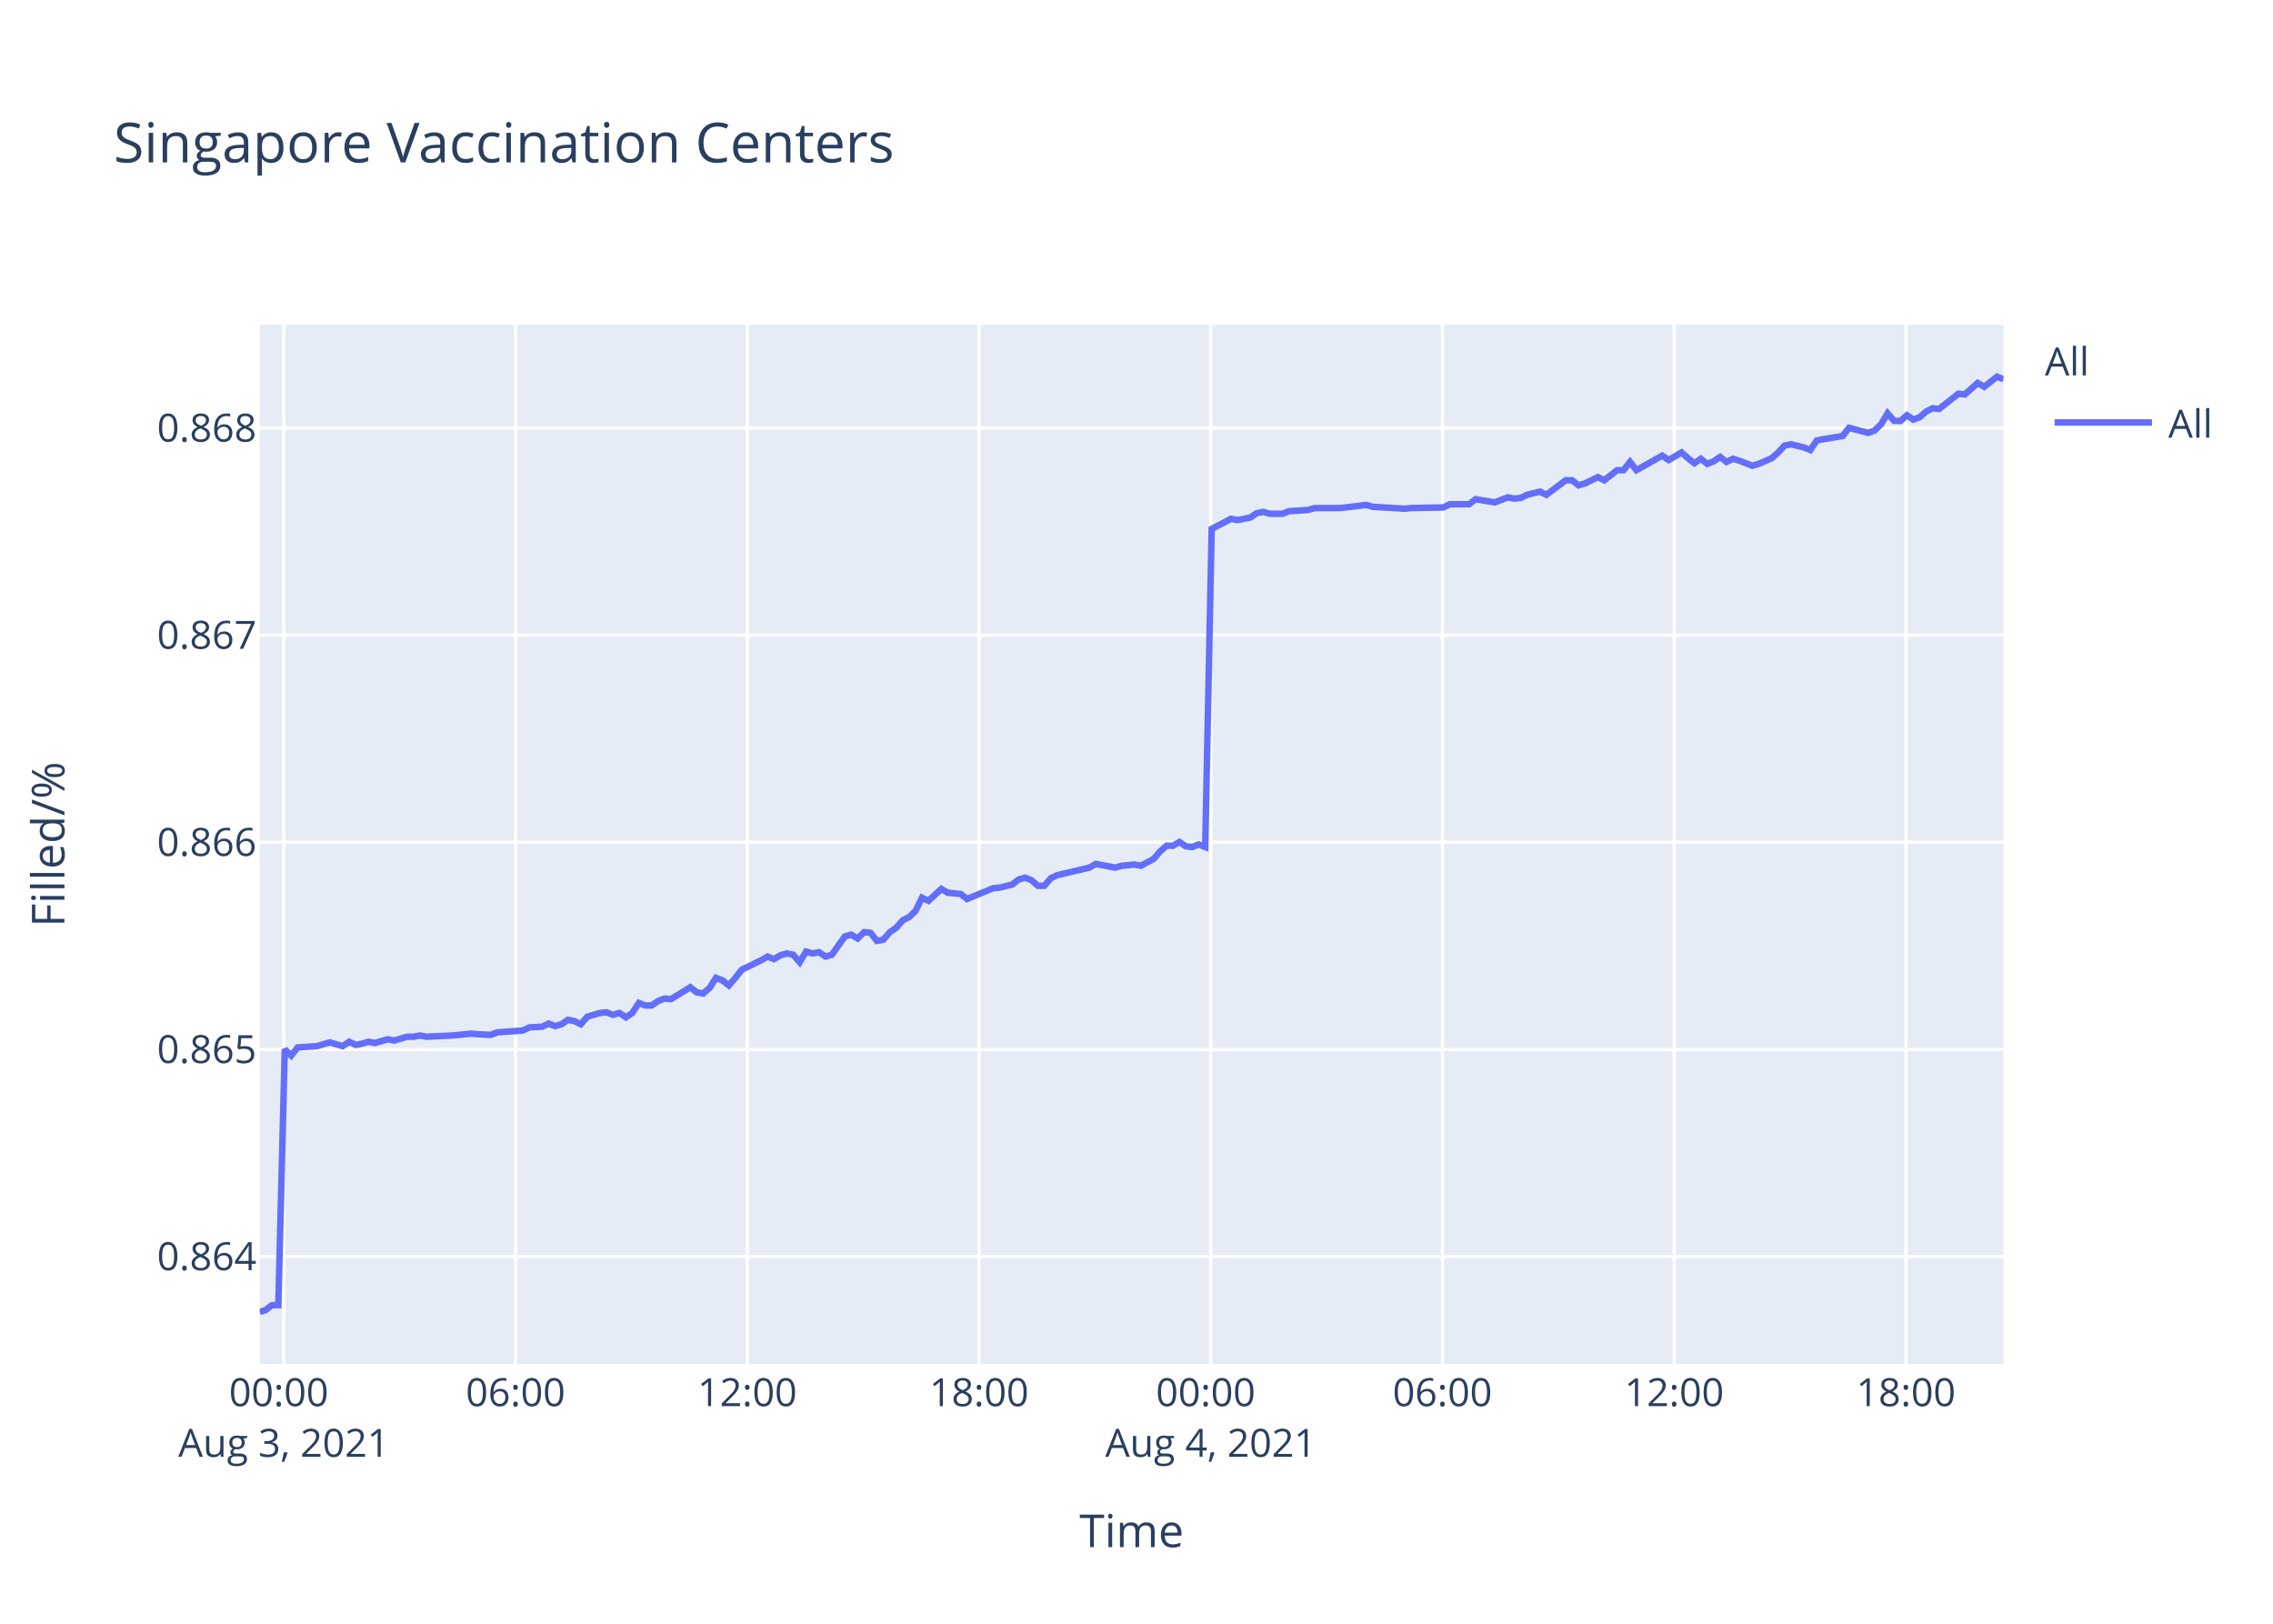
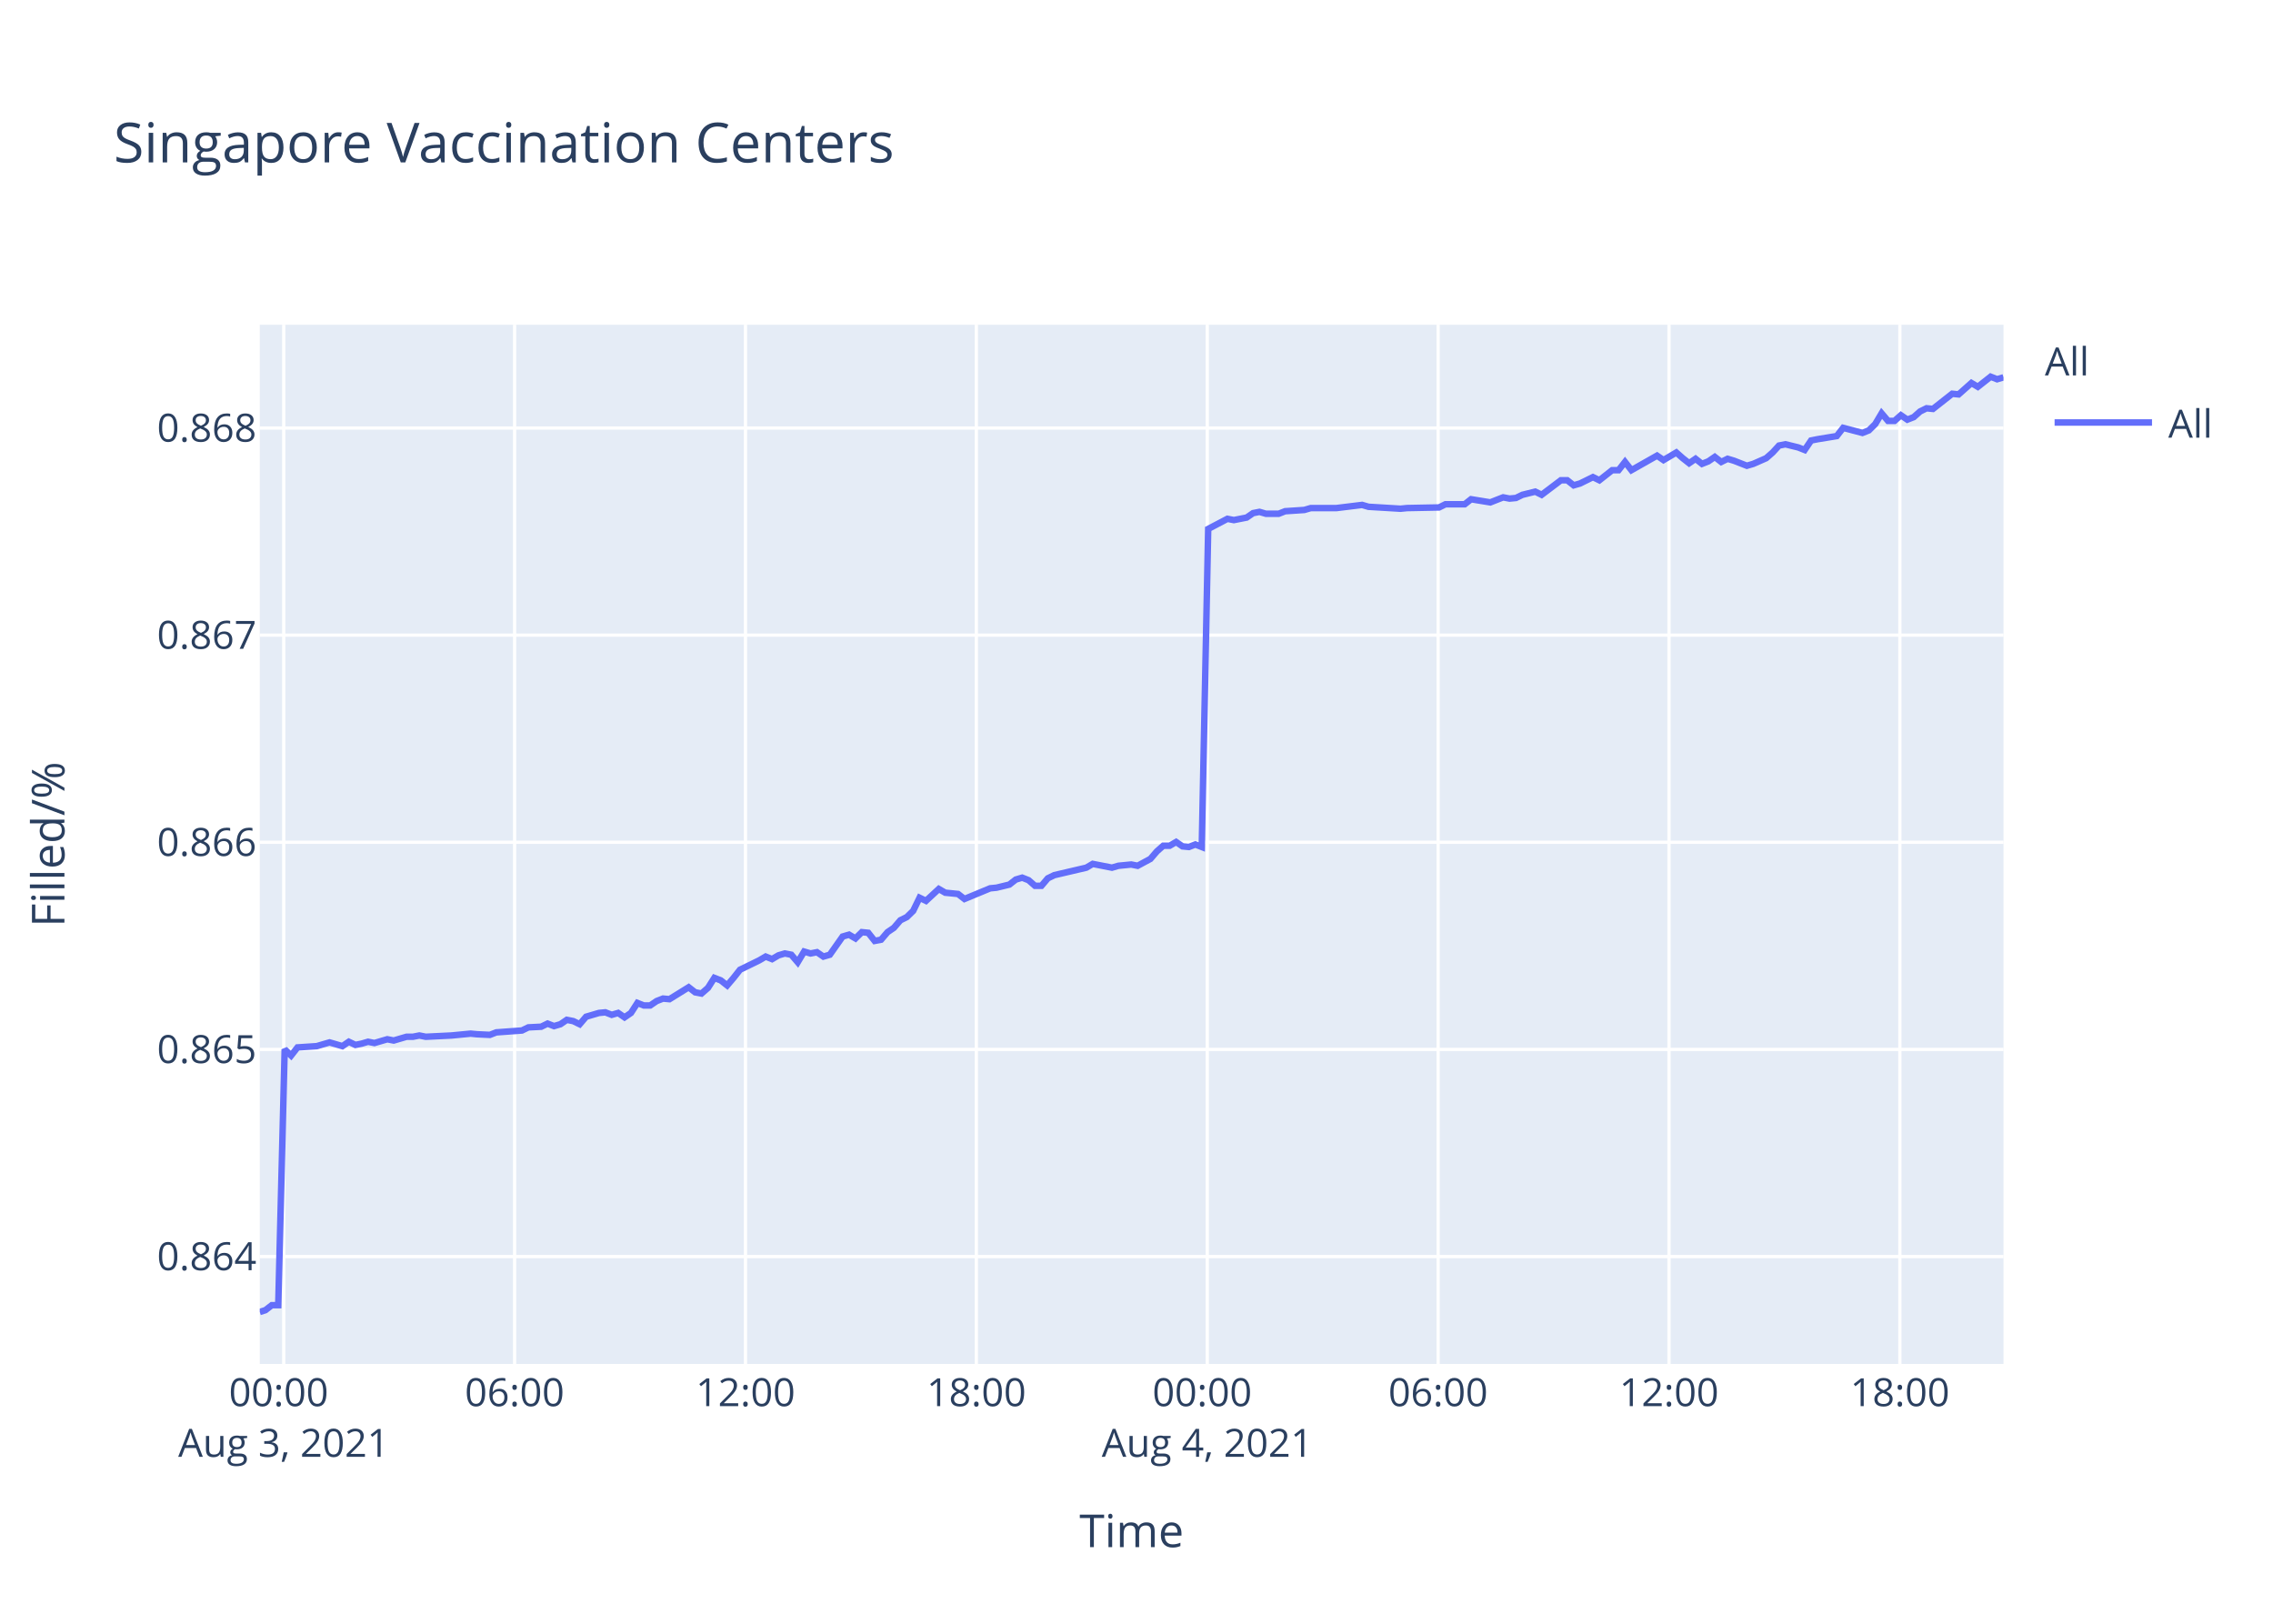
<svg xmlns="http://www.w3.org/2000/svg" class="main-svg" width="700" height="500" style="" viewBox="0 0 700 500">
  <rect x="0" y="0" width="700" height="500" style="fill: rgb(255, 255, 255); fill-opacity: 1;" />
-   <defs id="defs-ab055c">
+   <defs id="defs-c12f1a">
    <g class="clips">
-       <clipPath id="clipab055cxyplot" class="plotclip">
+       <clipPath id="clipc12f1axyplot" class="plotclip">
        <rect width="537" height="320" />
      </clipPath>
-       <clipPath class="axesclip" id="clipab055cx">
+       <clipPath class="axesclip" id="clipc12f1ax">
        <rect x="80" y="0" width="537" height="500" />
      </clipPath>
-       <clipPath class="axesclip" id="clipab055cy">
+       <clipPath class="axesclip" id="clipc12f1ay">
        <rect x="0" y="100" width="700" height="320" />
      </clipPath>
-       <clipPath class="axesclip" id="clipab055cxy">
+       <clipPath class="axesclip" id="clipc12f1axy">
        <rect x="80" y="100" width="537" height="320" />
      </clipPath>
    </g>
    <g class="gradients" />
  </defs>
  <g class="bglayer">
    <rect class="bg" x="80" y="100" width="537" height="320" style="fill: rgb(229, 236, 246); fill-opacity: 1; stroke-width: 0;" />
  </g>
  <g class="layer-below">
    <g class="imagelayer" />
    <g class="shapelayer" />
  </g>
  <g class="cartesianlayer">
    <g class="subplot xy">
      <g class="layer-subplot">
        <g class="shapelayer" />
        <g class="imagelayer" />
      </g>
      <g class="gridlayer">
        <g class="x">
-           <path class="xgrid crisp" transform="translate(87.41,0)" d="M0,100v320" style="stroke: rgb(255, 255, 255); stroke-opacity: 1; stroke-width: 1px;" />
-           <path class="xgrid crisp" transform="translate(158.77,0)" d="M0,100v320" style="stroke: rgb(255, 255, 255); stroke-opacity: 1; stroke-width: 1px;" />
-           <path class="xgrid crisp" transform="translate(230.13,0)" d="M0,100v320" style="stroke: rgb(255, 255, 255); stroke-opacity: 1; stroke-width: 1px;" />
-           <path class="xgrid crisp" transform="translate(301.5,0)" d="M0,100v320" style="stroke: rgb(255, 255, 255); stroke-opacity: 1; stroke-width: 1px;" />
-           <path class="xgrid crisp" transform="translate(372.86,0)" d="M0,100v320" style="stroke: rgb(255, 255, 255); stroke-opacity: 1; stroke-width: 1px;" />
-           <path class="xgrid crisp" transform="translate(444.22,0)" d="M0,100v320" style="stroke: rgb(255, 255, 255); stroke-opacity: 1; stroke-width: 1px;" />
-           <path class="xgrid crisp" transform="translate(515.59,0)" d="M0,100v320" style="stroke: rgb(255, 255, 255); stroke-opacity: 1; stroke-width: 1px;" />
-           <path class="xgrid crisp" transform="translate(586.95,0)" d="M0,100v320" style="stroke: rgb(255, 255, 255); stroke-opacity: 1; stroke-width: 1px;" />
+           <path class="xgrid crisp" transform="translate(87.38,0)" d="M0,100v320" style="stroke: rgb(255, 255, 255); stroke-opacity: 1; stroke-width: 1px;" />
+           <path class="xgrid crisp" transform="translate(158.48,0)" d="M0,100v320" style="stroke: rgb(255, 255, 255); stroke-opacity: 1; stroke-width: 1px;" />
+           <path class="xgrid crisp" transform="translate(229.58,0)" d="M0,100v320" style="stroke: rgb(255, 255, 255); stroke-opacity: 1; stroke-width: 1px;" />
+           <path class="xgrid crisp" transform="translate(300.68,0)" d="M0,100v320" style="stroke: rgb(255, 255, 255); stroke-opacity: 1; stroke-width: 1px;" />
+           <path class="xgrid crisp" transform="translate(371.79,0)" d="M0,100v320" style="stroke: rgb(255, 255, 255); stroke-opacity: 1; stroke-width: 1px;" />
+           <path class="xgrid crisp" transform="translate(442.89,0)" d="M0,100v320" style="stroke: rgb(255, 255, 255); stroke-opacity: 1; stroke-width: 1px;" />
+           <path class="xgrid crisp" transform="translate(513.99,0)" d="M0,100v320" style="stroke: rgb(255, 255, 255); stroke-opacity: 1; stroke-width: 1px;" />
+           <path class="xgrid crisp" transform="translate(585.09,0)" d="M0,100v320" style="stroke: rgb(255, 255, 255); stroke-opacity: 1; stroke-width: 1px;" />
        </g>
        <g class="y">
          <path class="ygrid crisp" transform="translate(0,386.93)" d="M80,0h537" style="stroke: rgb(255, 255, 255); stroke-opacity: 1; stroke-width: 1px;" />
          <path class="ygrid crisp" transform="translate(0,323.15)" d="M80,0h537" style="stroke: rgb(255, 255, 255); stroke-opacity: 1; stroke-width: 1px;" />
          <path class="ygrid crisp" transform="translate(0,259.36)" d="M80,0h537" style="stroke: rgb(255, 255, 255); stroke-opacity: 1; stroke-width: 1px;" />
          <path class="ygrid crisp" transform="translate(0,195.58)" d="M80,0h537" style="stroke: rgb(255, 255, 255); stroke-opacity: 1; stroke-width: 1px;" />
          <path class="ygrid crisp" transform="translate(0,131.8)" d="M80,0h537" style="stroke: rgb(255, 255, 255); stroke-opacity: 1; stroke-width: 1px;" />
        </g>
      </g>
      <g class="zerolinelayer" />
      <path class="xlines-below" />
      <path class="ylines-below" />
      <g class="overlines-below" />
      <g class="xaxislayer-below" />
      <g class="yaxislayer-below" />
      <g class="overaxes-below" />
-       <g class="plot" transform="translate(80,100)" clip-path="url('#clipab055cxyplot')">
+       <g class="plot" transform="translate(80,100)" clip-path="url('#clipc12f1axyplot')">
        <g class="scatterlayer mlayer">
-           <g class="trace scatter trace3fdff5" style="stroke-miterlimit: 2; opacity: 1;">
+           <g class="trace scatter trace38f1df" style="stroke-miterlimit: 2; opacity: 1;">
            <g class="fills" />
            <g class="errorbars" />
            <g class="lines">
-               <path class="js-line" d="M0,304L1.75,303.43L3.73,301.9L5.71,301.9L7.7,223.11L9.68,225.04L11.67,222.53L17.61,222.14L19.59,221.56L21.57,220.99L23.55,221.56L25.54,222.14L27.53,220.79L29.56,221.76L31.49,221.37L33.47,220.79L35.44,221.18L39.41,220.02L41.4,220.41L45.37,219.25L47.35,219.25L49.33,218.86L51.3,219.25L59.24,218.86L61.23,218.67L65.18,218.29L67.16,218.48L71.12,218.67L73.11,217.9L81.05,217.32L83.03,216.36L86.98,216.16L88.96,215.2L90.96,215.97L92.93,215.39L94.91,214.04L96.9,214.43L98.88,215.39L100.87,213.08L104.83,211.92L106.8,211.73L108.79,212.5L110.77,211.92L112.76,213.27L114.73,211.92L116.73,208.84L118.7,209.61L120.68,209.61L122.67,208.26L124.65,207.49L126.63,207.68L132.58,204.01L134.56,205.56L136.53,205.94L138.53,204.21L140.5,201.12L142.49,201.89L144.47,203.44L146.45,201.12L148.44,198.61L150.42,197.65L154.38,195.72L156.37,194.56L158.35,195.34L160.33,194.18L162.31,193.6L164.29,193.99L166.28,196.3L168.25,193.02L170.24,193.6L172.22,193.21L174.21,194.56L176.19,193.99L180.16,188.39L182.14,187.81L184.12,188.97L186.1,187.04L188.08,187.24L190.06,189.74L192.05,189.36L194.03,187.04L196.01,185.69L198.01,183.38L199.98,182.41L201.96,180.49L203.94,176.44L205.93,177.4L209.89,173.74L211.87,174.89L215.84,175.28L217.81,176.82L225.76,173.54L227.73,173.35L231.7,172.39L233.68,170.84L235.66,170.26L237.65,171.04L239.63,172.77L241.6,172.77L243.58,170.46L245.57,169.49L255.48,167.18L257.47,166.02L263.41,167.18L265.39,166.6L269.36,166.21L271.35,166.6L275.3,164.48L277.29,162.16L279.27,160.43L281.25,160.43L283.24,159.27L285.22,160.62L287.19,160.81L289.18,160.04L291.16,160.81L293.15,62.87L299.1,59.76L301.08,60.15L305.04,59.37L307.03,58.01L309.01,57.62L310.99,58.2L314.96,58.2L316.94,57.42L322.87,57.03L324.86,56.45L330.81,56.45L332.8,56.45L340.73,55.48L342.71,56.06L352.62,56.65L354.61,56.45L364.51,56.26L366.49,55.28L372.43,55.28L374.42,53.73L380.36,54.7L382.34,53.92L384.33,53.15L386.31,53.53L388.29,53.34L390.27,52.37L394.25,51.39L396.22,52.37L402.17,47.89L404.14,47.89L406.13,49.45L408.11,48.87L412.08,46.92L414.06,47.89L418.03,44.78L420,44.78L421.99,42.25L423.97,44.78L431.9,40.31L433.89,41.67L437.85,39.34L439.83,41.09L441.81,42.64L443.79,41.28L445.78,42.84L447.76,42.06L449.74,40.7L451.72,42.25L453.7,41.28L455.68,41.87L459.65,43.42L461.63,42.84L465.63,41.09L467.62,39.34L469.59,37.2L471.58,36.81L475.54,37.78L477.52,38.56L479.51,35.64L481.49,35.25L487.44,34.28L489.43,31.75L495.37,33.31L497.35,32.53L499.33,30.59L501.31,27.28L503.3,29.61L505.29,29.61L507.27,27.86L509.24,29.22L511.22,28.45L513.2,26.7L515.2,25.72L517.18,25.92L523.12,21.25L525.1,21.45L529.07,17.94L531.05,19.11L535.01,16L537,16.78" style="vector-effect: non-scaling-stroke; fill: none; stroke: rgb(99, 110, 250); stroke-opacity: 1; stroke-width: 2px; opacity: 1;" />
+               <path class="js-line" d="M0,304L1.75,303.43L3.72,301.9L5.69,301.9L7.67,223.11L9.65,225.04L11.62,222.53L17.55,222.14L19.52,221.56L21.49,220.99L23.47,221.56L25.45,222.14L27.42,220.79L29.45,221.76L31.37,221.37L33.35,220.79L35.31,221.18L39.27,220.02L41.25,220.41L45.2,219.25L47.17,219.25L49.15,218.86L51.12,219.25L59.02,218.86L61,218.67L64.94,218.29L66.91,218.48L70.86,218.67L72.84,217.9L80.75,217.32L82.72,216.36L86.66,216.16L88.64,215.2L90.62,215.97L92.59,215.39L94.56,214.04L96.54,214.43L98.52,215.39L100.5,213.08L104.45,211.92L106.41,211.73L108.39,212.5L110.37,211.92L112.34,213.27L114.31,211.92L116.3,208.84L118.26,209.61L120.24,209.61L122.22,208.26L124.2,207.49L126.17,207.68L132.09,204.01L134.07,205.56L136.03,205.94L138.02,204.21L139.99,201.12L141.97,201.89L143.94,203.44L145.91,201.12L147.89,198.61L149.87,197.65L153.82,195.72L155.8,194.56L157.77,195.34L159.74,194.18L161.71,193.6L163.69,193.99L165.67,196.3L167.64,193.02L169.62,193.6L171.59,193.21L173.57,194.56L175.55,193.99L179.5,188.39L181.47,187.81L183.45,188.97L185.42,187.04L187.39,187.24L189.37,189.74L191.34,189.36L193.32,187.04L195.29,185.69L197.28,183.38L199.25,182.41L201.22,180.49L203.19,176.44L205.17,177.4L209.12,173.74L211.1,174.89L215.04,175.28L217.02,176.82L224.93,173.54L226.89,173.35L230.85,172.39L232.83,170.84L234.8,170.26L236.77,171.04L238.75,172.77L240.72,172.77L242.69,170.46L244.67,169.49L254.55,167.18L256.52,166.02L262.44,167.18L264.42,166.6L268.38,166.21L270.35,166.6L274.29,164.48L276.28,162.16L278.24,160.43L280.22,160.43L282.2,159.27L284.17,160.62L286.14,160.81L288.12,160.04L290.1,160.81L292.08,62.87L298,59.76L299.98,60.15L303.93,59.37L305.9,58.01L307.87,57.62L309.85,58.2L313.8,58.2L315.77,57.42L321.69,57.03L323.67,56.45L329.6,56.45L331.58,56.45L339.48,55.48L341.46,56.06L351.32,56.65L353.31,56.45L363.17,56.26L365.15,55.28L371.07,55.28L373.04,53.73L378.97,54.7L380.94,53.92L382.92,53.15L384.89,53.53L386.86,53.34L388.84,52.37L392.8,51.39L394.77,52.37L400.69,47.89L402.66,47.89L404.64,49.45L406.61,48.87L410.57,46.92L412.55,47.89L416.5,44.78L418.46,44.78L420.44,42.25L422.42,44.78L430.31,40.31L432.3,41.67L436.24,39.34L438.22,41.09L440.19,42.64L442.17,41.28L444.15,42.84L446.12,42.06L448.09,40.7L450.07,42.25L452.04,41.28L454.01,41.87L457.97,43.42L459.94,42.84L463.92,41.09L465.91,39.34L467.87,37.2L469.85,36.81L473.8,37.78L475.77,38.56L477.75,35.64L479.72,35.25L485.65,34.28L487.63,31.75L493.56,33.31L495.53,32.53L497.5,30.59L499.47,27.28L501.45,29.61L503.44,29.61L505.41,27.86L507.38,29.22L509.35,28.45L511.32,26.7L513.31,25.72L515.28,25.92L521.21,21.25L523.18,21.45L527.13,17.94L529.1,19.11L533.05,16L535.03,16.78L537,16.19" style="vector-effect: non-scaling-stroke; fill: none; stroke: rgb(99, 110, 250); stroke-opacity: 1; stroke-width: 2px; opacity: 1;" />
            </g>
            <g class="points" />
            <g class="text" />
          </g>
        </g>
      </g>
      <g class="overplot" />
      <path class="xlines-above crisp" d="M0,0" style="fill: none;" />
      <path class="ylines-above crisp" d="M0,0" style="fill: none;" />
      <g class="overlines-above" />
      <g class="xaxislayer-above">
        <g class="xtick">
-           <text text-anchor="middle" x="0" y="433" transform="translate(87.41,0)" style="font-family: 'Open Sans', verdana, arial, sans-serif; font-size: 12px; fill: rgb(42, 63, 95); fill-opacity: 1; white-space: pre;">
+           <text text-anchor="middle" x="0" y="433" transform="translate(87.38,0)" style="font-family: 'Open Sans', verdana, arial, sans-serif; font-size: 12px; fill: rgb(42, 63, 95); fill-opacity: 1; white-space: pre;">
            <tspan class="line" dy="0em" x="0" y="433">00:00</tspan>
            <tspan class="line" dy="1.3em" x="0" y="433">Aug 3, 2021</tspan>
          </text>
        </g>
        <g class="xtick">
-           <text text-anchor="middle" x="0" y="433" transform="translate(158.77,0)" style="font-family: 'Open Sans', verdana, arial, sans-serif; font-size: 12px; fill: rgb(42, 63, 95); fill-opacity: 1; white-space: pre;">06:00</text>
+           <text text-anchor="middle" x="0" y="433" transform="translate(158.48,0)" style="font-family: 'Open Sans', verdana, arial, sans-serif; font-size: 12px; fill: rgb(42, 63, 95); fill-opacity: 1; white-space: pre;">06:00</text>
        </g>
        <g class="xtick">
-           <text text-anchor="middle" x="0" y="433" transform="translate(230.13,0)" style="font-family: 'Open Sans', verdana, arial, sans-serif; font-size: 12px; fill: rgb(42, 63, 95); fill-opacity: 1; white-space: pre;">12:00</text>
+           <text text-anchor="middle" x="0" y="433" transform="translate(229.58,0)" style="font-family: 'Open Sans', verdana, arial, sans-serif; font-size: 12px; fill: rgb(42, 63, 95); fill-opacity: 1; white-space: pre;">12:00</text>
        </g>
        <g class="xtick">
-           <text text-anchor="middle" x="0" y="433" transform="translate(301.5,0)" style="font-family: 'Open Sans', verdana, arial, sans-serif; font-size: 12px; fill: rgb(42, 63, 95); fill-opacity: 1; white-space: pre;">18:00</text>
+           <text text-anchor="middle" x="0" y="433" transform="translate(300.68,0)" style="font-family: 'Open Sans', verdana, arial, sans-serif; font-size: 12px; fill: rgb(42, 63, 95); fill-opacity: 1; white-space: pre;">18:00</text>
        </g>
        <g class="xtick">
-           <text text-anchor="middle" x="0" y="433" transform="translate(372.86,0)" style="font-family: 'Open Sans', verdana, arial, sans-serif; font-size: 12px; fill: rgb(42, 63, 95); fill-opacity: 1; white-space: pre;">
+           <text text-anchor="middle" x="0" y="433" transform="translate(371.79,0)" style="font-family: 'Open Sans', verdana, arial, sans-serif; font-size: 12px; fill: rgb(42, 63, 95); fill-opacity: 1; white-space: pre;">
            <tspan class="line" dy="0em" x="0" y="433">00:00</tspan>
            <tspan class="line" dy="1.3em" x="0" y="433">Aug 4, 2021</tspan>
          </text>
        </g>
        <g class="xtick">
-           <text text-anchor="middle" x="0" y="433" transform="translate(444.22,0)" style="font-family: 'Open Sans', verdana, arial, sans-serif; font-size: 12px; fill: rgb(42, 63, 95); fill-opacity: 1; white-space: pre;">06:00</text>
+           <text text-anchor="middle" x="0" y="433" transform="translate(442.89,0)" style="font-family: 'Open Sans', verdana, arial, sans-serif; font-size: 12px; fill: rgb(42, 63, 95); fill-opacity: 1; white-space: pre;">06:00</text>
        </g>
        <g class="xtick">
-           <text text-anchor="middle" x="0" y="433" transform="translate(515.59,0)" style="font-family: 'Open Sans', verdana, arial, sans-serif; font-size: 12px; fill: rgb(42, 63, 95); fill-opacity: 1; white-space: pre;">12:00</text>
+           <text text-anchor="middle" x="0" y="433" transform="translate(513.99,0)" style="font-family: 'Open Sans', verdana, arial, sans-serif; font-size: 12px; fill: rgb(42, 63, 95); fill-opacity: 1; white-space: pre;">12:00</text>
        </g>
        <g class="xtick">
-           <text text-anchor="middle" x="0" y="433" transform="translate(586.95,0)" style="font-family: 'Open Sans', verdana, arial, sans-serif; font-size: 12px; fill: rgb(42, 63, 95); fill-opacity: 1; white-space: pre;">18:00</text>
+           <text text-anchor="middle" x="0" y="433" transform="translate(585.09,0)" style="font-family: 'Open Sans', verdana, arial, sans-serif; font-size: 12px; fill: rgb(42, 63, 95); fill-opacity: 1; white-space: pre;">18:00</text>
        </g>
      </g>
      <g class="yaxislayer-above">
        <g class="ytick">
          <text text-anchor="end" x="79" y="4.2" transform="translate(0,386.93)" style="font-family: 'Open Sans', verdana, arial, sans-serif; font-size: 12px; fill: rgb(42, 63, 95); fill-opacity: 1; white-space: pre;">0.864</text>
        </g>
        <g class="ytick">
          <text text-anchor="end" x="79" y="4.2" transform="translate(0,323.15)" style="font-family: 'Open Sans', verdana, arial, sans-serif; font-size: 12px; fill: rgb(42, 63, 95); fill-opacity: 1; white-space: pre;">0.865</text>
        </g>
        <g class="ytick">
          <text text-anchor="end" x="79" y="4.2" transform="translate(0,259.36)" style="font-family: 'Open Sans', verdana, arial, sans-serif; font-size: 12px; fill: rgb(42, 63, 95); fill-opacity: 1; white-space: pre;">0.866</text>
        </g>
        <g class="ytick">
          <text text-anchor="end" x="79" y="4.2" transform="translate(0,195.58)" style="font-family: 'Open Sans', verdana, arial, sans-serif; font-size: 12px; fill: rgb(42, 63, 95); fill-opacity: 1; white-space: pre;">0.867</text>
        </g>
        <g class="ytick">
          <text text-anchor="end" x="79" y="4.2" transform="translate(0,131.8)" style="font-family: 'Open Sans', verdana, arial, sans-serif; font-size: 12px; fill: rgb(42, 63, 95); fill-opacity: 1; white-space: pre;">0.868</text>
        </g>
      </g>
      <g class="overaxes-above" />
    </g>
  </g>
  <g class="polarlayer" />
  <g class="ternarylayer" />
  <g class="geolayer" />
  <g class="funnelarealayer" />
  <g class="pielayer" />
  <g class="treemaplayer" />
  <g class="sunburstlayer" />
  <g class="glimages" />
-   <defs id="topdefs-ab055c">
+   <defs id="topdefs-c12f1a">
    <g class="clips" />
-     <clipPath id="legendab055c">
+     <clipPath id="legendc12f1a">
      <rect width="60" height="45" x="0" y="0" />
    </clipPath>
  </defs>
  <g class="layer-above">
    <g class="imagelayer" />
    <g class="shapelayer" />
  </g>
  <g class="infolayer">
    <g class="legend" pointer-events="all" transform="translate(627.74,100)">
      <rect class="bg" shape-rendering="crispEdges" width="60" height="45" x="0" y="0" style="stroke: rgb(68, 68, 68); stroke-opacity: 1; fill: rgb(255, 255, 255); fill-opacity: 1; stroke-width: 0px;" />
-       <g class="scrollbox" transform="" clip-path="url('#legendab055c')">
+       <g class="scrollbox" transform="" clip-path="url('#legendc12f1a')">
        <text class="legendtitletext" text-anchor="start" x="2" y="15.6" style="font-family: 'Open Sans', verdana, arial, sans-serif; font-size: 12px; fill: rgb(42, 63, 95); fill-opacity: 1; white-space: pre;">All</text>
        <g class="groups" transform="">
          <g class="traces" transform="translate(0,30.1)" style="opacity: 1;">
            <text class="legendtext" text-anchor="start" x="40" y="4.68" style="font-family: 'Open Sans', verdana, arial, sans-serif; font-size: 12px; fill: rgb(42, 63, 95); fill-opacity: 1; white-space: pre;">All</text>
            <g class="layers" style="opacity: 1;">
              <g class="legendfill" />
              <g class="legendlines">
                <path class="js-line" d="M5,0h30" style="fill: none; stroke: rgb(99, 110, 250); stroke-opacity: 1; stroke-width: 2px;" />
              </g>
              <g class="legendsymbols">
                <g class="legendpoints" />
              </g>
            </g>
            <rect class="legendtoggle" x="0" y="-9.5" width="54.891" height="19" style="fill: rgb(0, 0, 0); fill-opacity: 0;" />
          </g>
        </g>
      </g>
      <rect class="scrollbar" rx="20" ry="3" width="0" height="0" x="0" y="0" style="fill: rgb(128, 139, 164); fill-opacity: 1;" />
    </g>
    <g class="g-gtitle">
      <text class="gtitle" x="35" y="50" text-anchor="start" dy="0em" style="font-family: 'Open Sans', verdana, arial, sans-serif; font-size: 17px; fill: rgb(42, 63, 95); opacity: 1; font-weight: normal; white-space: pre;">Singapore Vaccination Centers</text>
    </g>
    <g class="g-xtitle">
      <text class="xtitle" x="348.5" y="476.409" text-anchor="middle" style="font-family: 'Open Sans', verdana, arial, sans-serif; font-size: 14px; fill: rgb(42, 63, 95); opacity: 1; font-weight: normal; white-space: pre;">Time</text>
    </g>
    <g class="g-ytitle">
      <text class="ytitle" transform="rotate(-90,19.84063,260)" x="19.841" y="260" text-anchor="middle" style="font-family: 'Open Sans', verdana, arial, sans-serif; font-size: 14px; fill: rgb(42, 63, 95); opacity: 1; font-weight: normal; white-space: pre;">Filled/%</text>
    </g>
  </g>
</svg>
